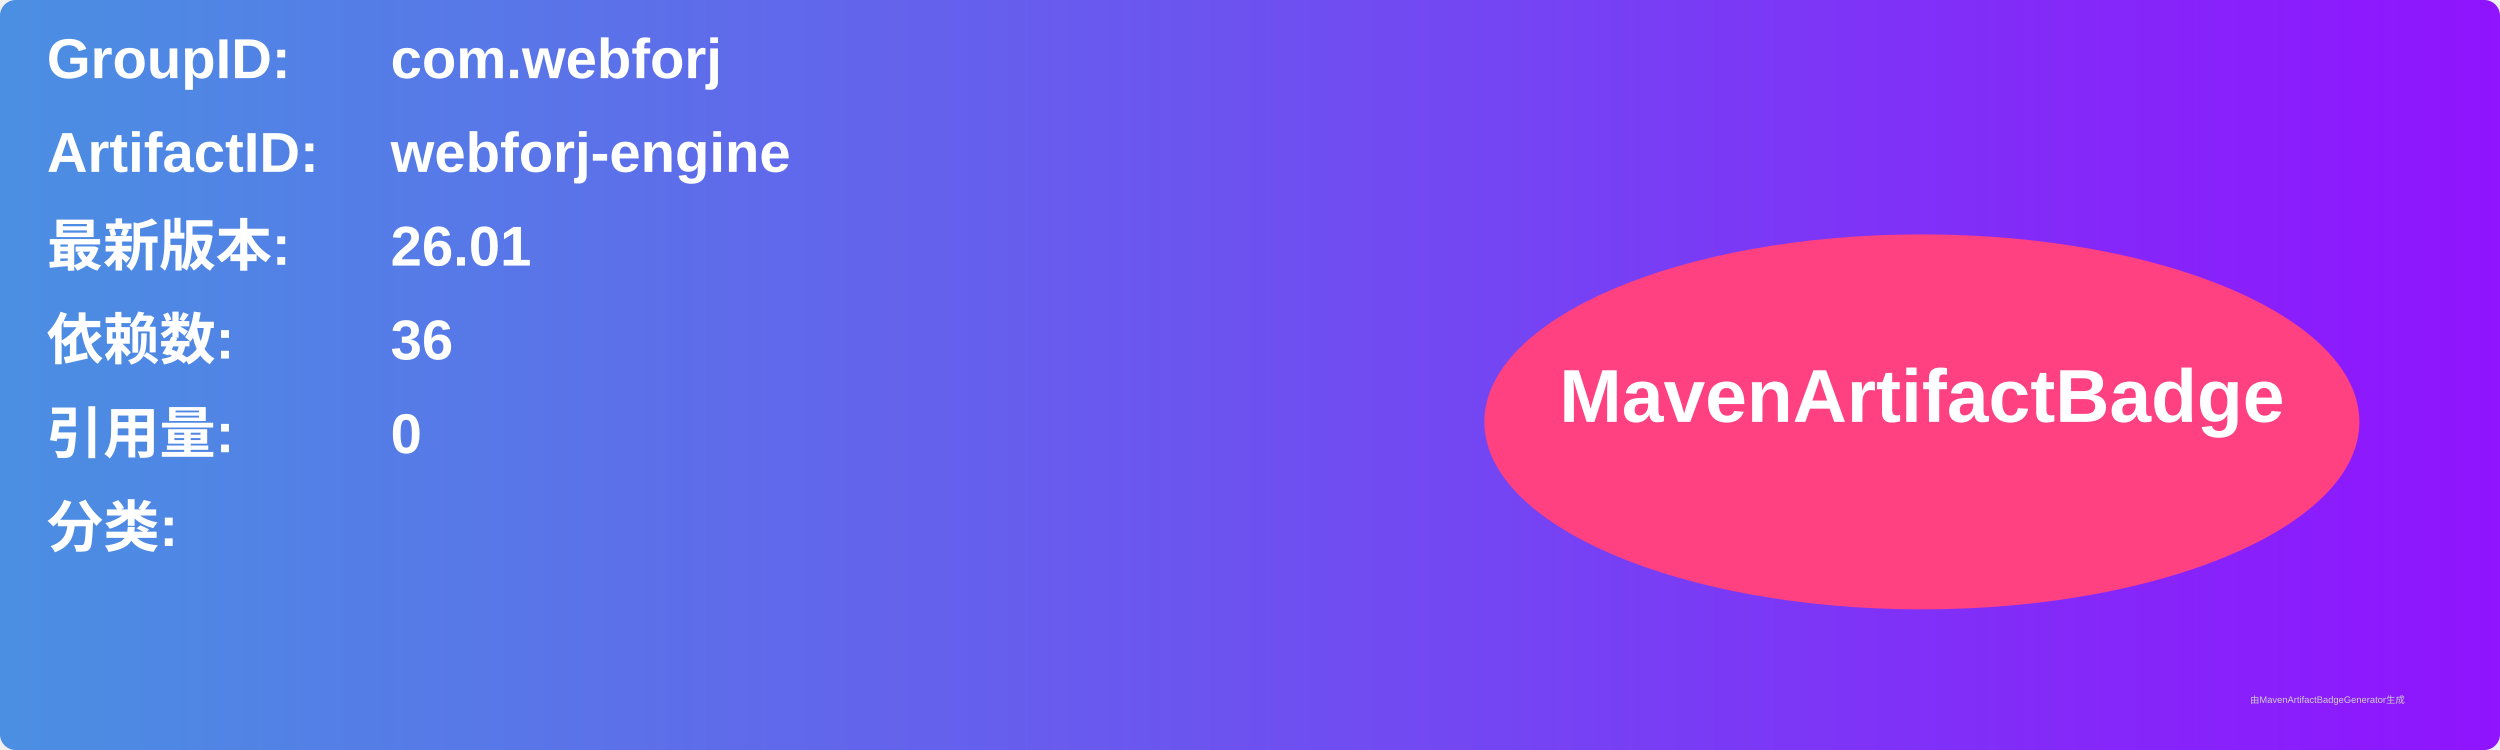
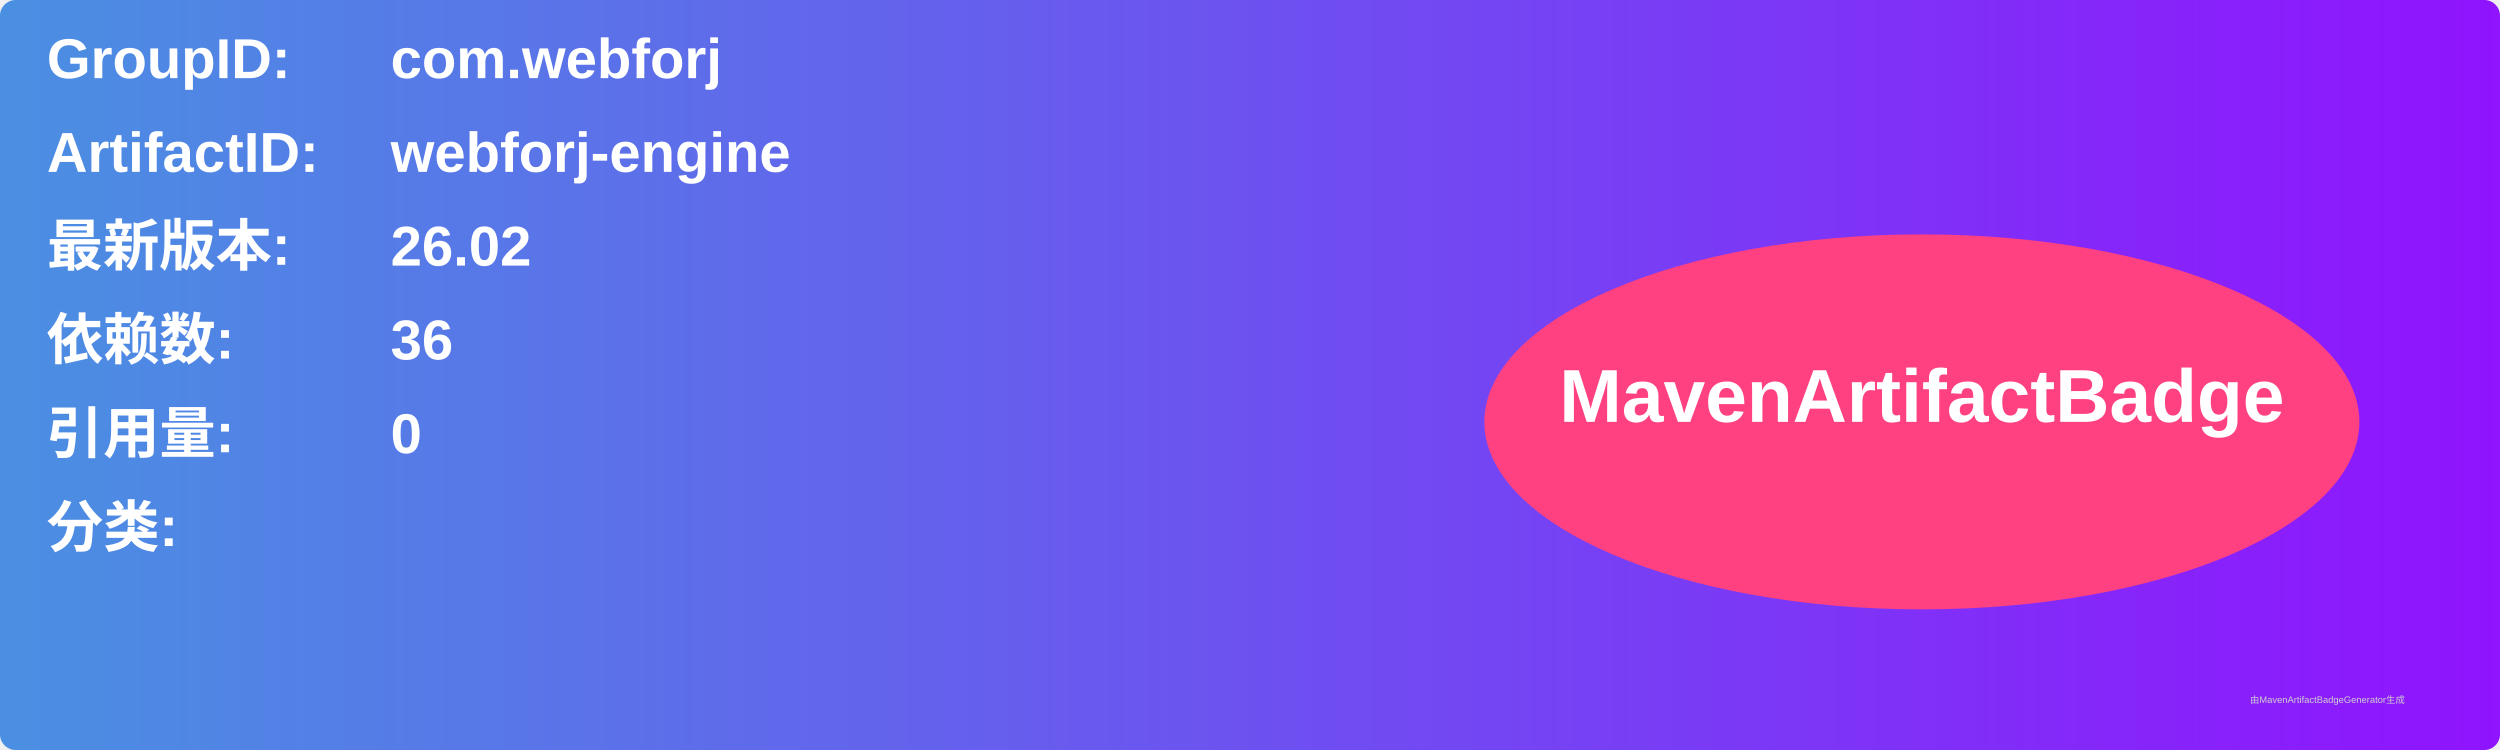
<svg xmlns="http://www.w3.org/2000/svg" width="800" height="240" viewBox="0 0 800 240">
  <linearGradient id="grad" x1="0%" y1="0%" x2="100%" y2="0%">
    <stop offset="0%" stop-color="#4a90e2" />
    <stop offset="100%" stop-color="#9013fe" />
  </linearGradient>
  <rect width="100%" height="100%" rx="5" ry="5" fill="url(#grad)" />
  <g transform="translate(15, 15)">
    <text x="0" y="10" font-family="Arial" font-size="18" fill="white" font-weight="bold" width="260">GroupID:</text>
    <text x="110" y="10" font-family="Arial" font-size="18" fill="white" font-weight="bold" width="460">com.webforj</text>
    <text x="0" y="40" font-family="Arial" font-size="18" fill="white" font-weight="bold" width="260">ArtifactID:</text>
    <text x="110" y="40" font-family="Arial" font-size="18" fill="white" font-weight="bold" width="460">webforj-engine</text>
    <text x="0" y="70" font-family="Arial" font-size="18" fill="white" font-weight="bold">最新版本:</text>
    <text x="110" y="70" font-family="Arial" font-size="18" fill="white" font-weight="bold">
-       <tspan font-weight="bold">26.01</tspan>
+       <tspan font-weight="bold">26.02</tspan>
    </text>
    <text x="0" y="100" font-family="Arial" font-size="18" fill="white" font-weight="bold">依赖数: </text>
    <text x="110" y="100" font-family="Arial" font-size="18" fill="white">
      <tspan font-weight="bold">36</tspan>
    </text>
    <text x="0" y="130" font-family="Arial" font-size="18" fill="white" font-weight="bold">引用量: </text>
    <text x="110" y="130" font-family="Arial" font-size="18" fill="white">
      <tspan font-weight="bold">0</tspan>
    </text>
    <text x="0" y="160" font-family="Arial" font-size="18" fill="white" font-weight="bold">分类:</text>
    <text x="10" y="190" font-family="Arial" font-size="10" fill="white">
      <tspan font-weight="bold" />
    </text>
    <ellipse cx="600" cy="120" rx="140" ry="60" fill="#ff4081" />
    <text x="600" y="120" text-anchor="middle" font-family="Arial" font-size="24" fill="white" font-weight="bold">MavenArtifactBadge</text>
  </g>
  <text x="720" y="225" font-family="Arial" font-size="3" fill="#d0d0d0">由MavenArtifactBadgeGenerator生成</text>
</svg>
